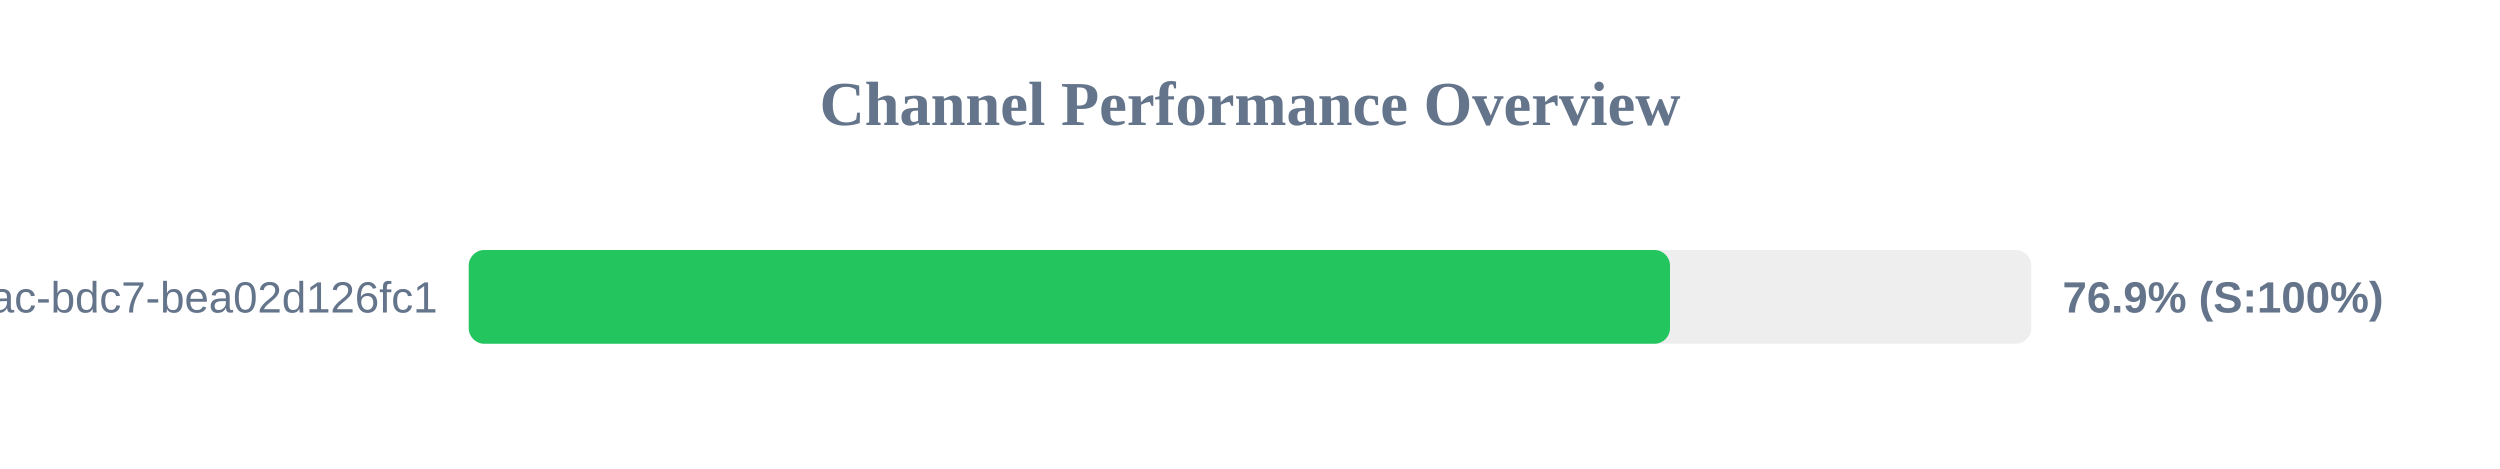
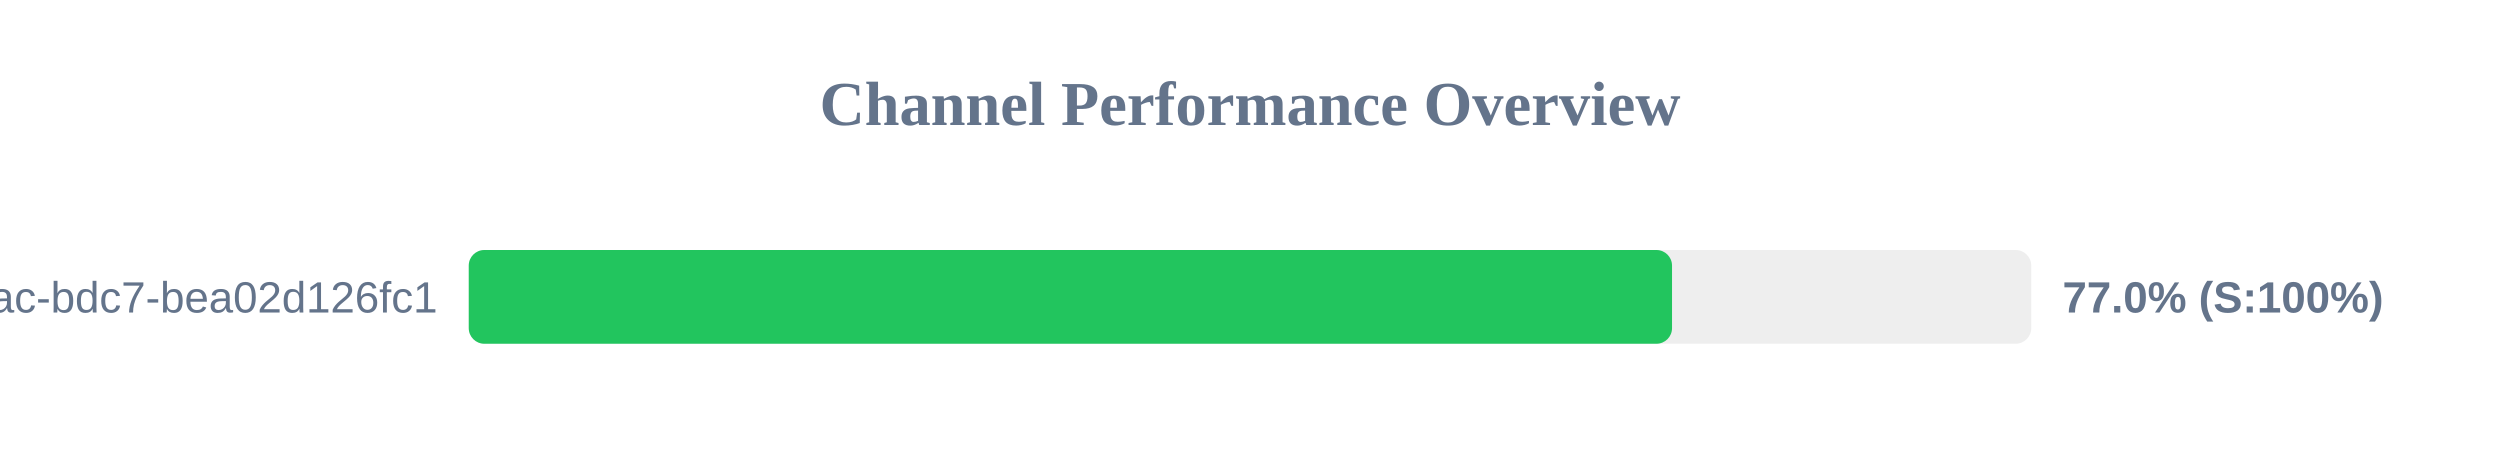
<svg xmlns="http://www.w3.org/2000/svg" width="800" height="150" version="1.1">
  <style>
        .row { font: 14px Arial; fill: #64748b; }
        .score { font: bold 14px Arial; fill: #64748b; }
    </style>
  <text x="400" y="40" text-anchor="middle" font-size="20px" font-weight="bold" fill="#64748b">Channel Performance Overview</text>
  <rect x="150" y="80" width="500" height="30" fill="#eee" rx="5" />
-   <rect x="150" y="80" width="384.4" height="30" fill="#22c55e" rx="5" />
+   <rect x="150" y="80" width="385.05" height="30" fill="#22c55e" rx="5" />
  <text x="140" y="100" text-anchor="end" class="row">?uuid=e31ad3e6-e341-42ac-bdc7-bea02d126fc1</text>
-   <text x="660" y="100" text-anchor="start" class="score">76.9% (S:100%)</text>
+   <text x="660" y="100" text-anchor="start" class="score">77.0% (S:100%)</text>
</svg>
